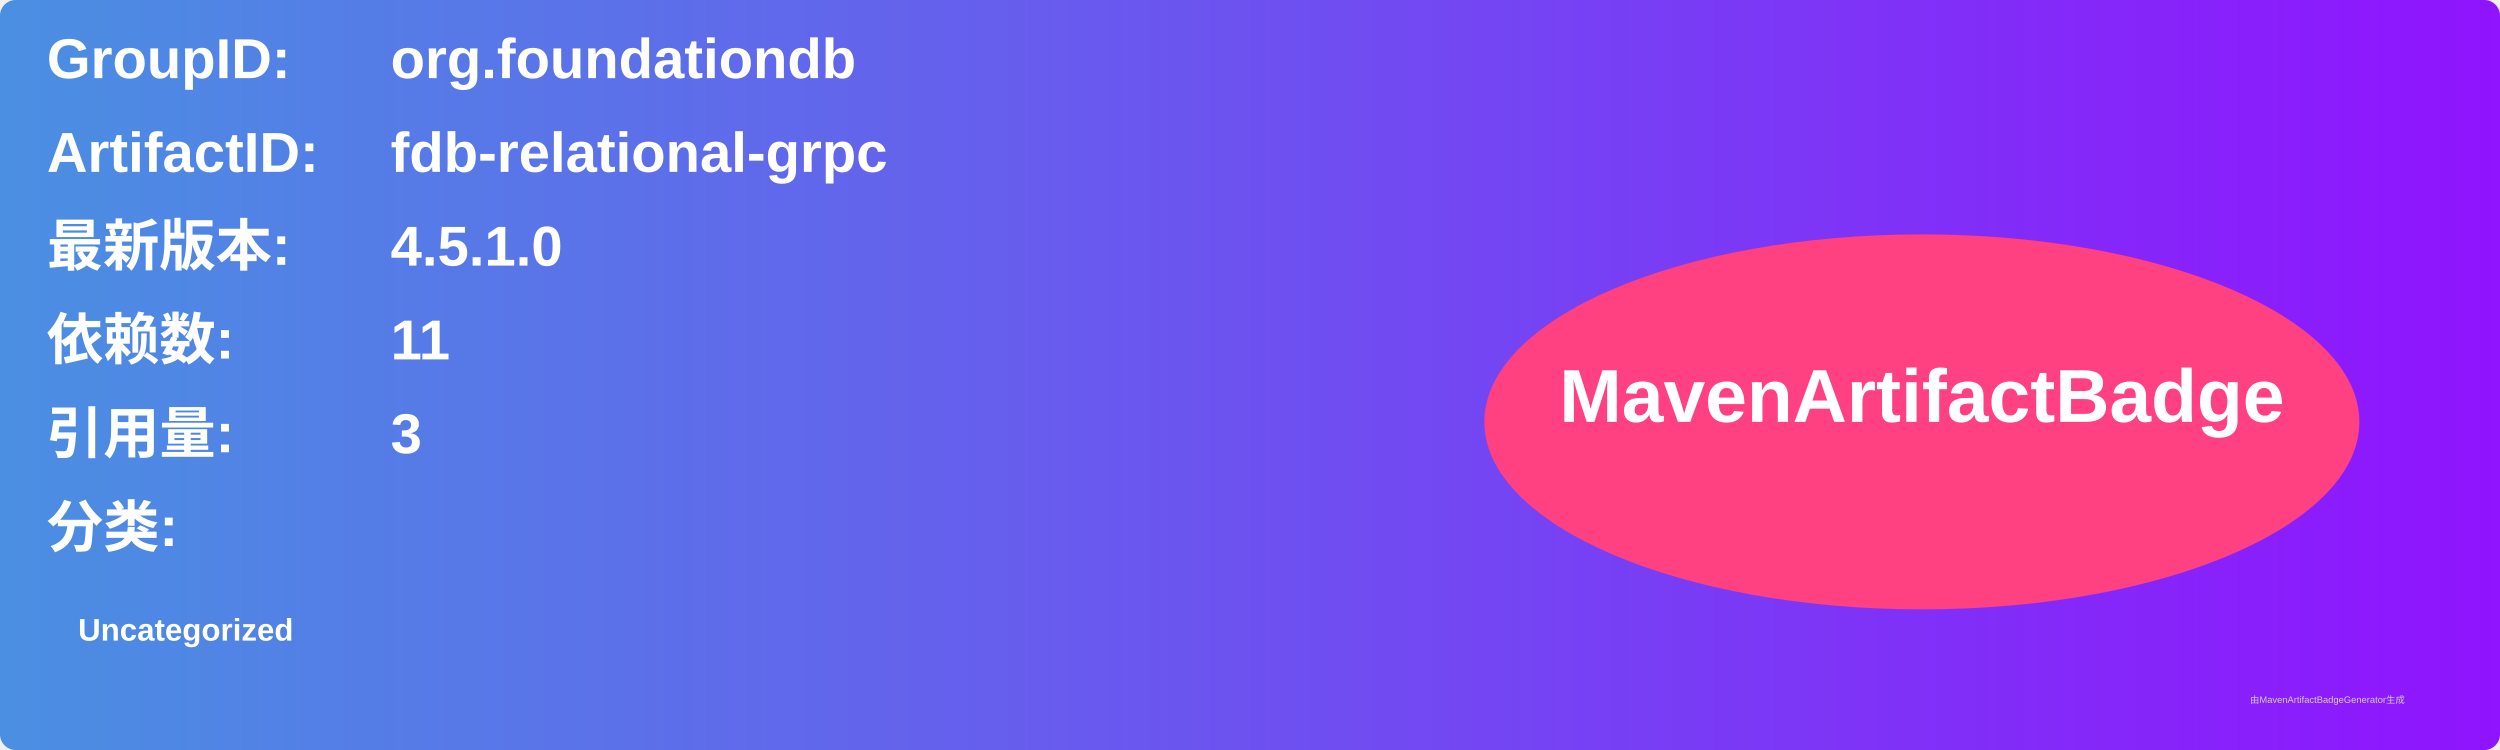
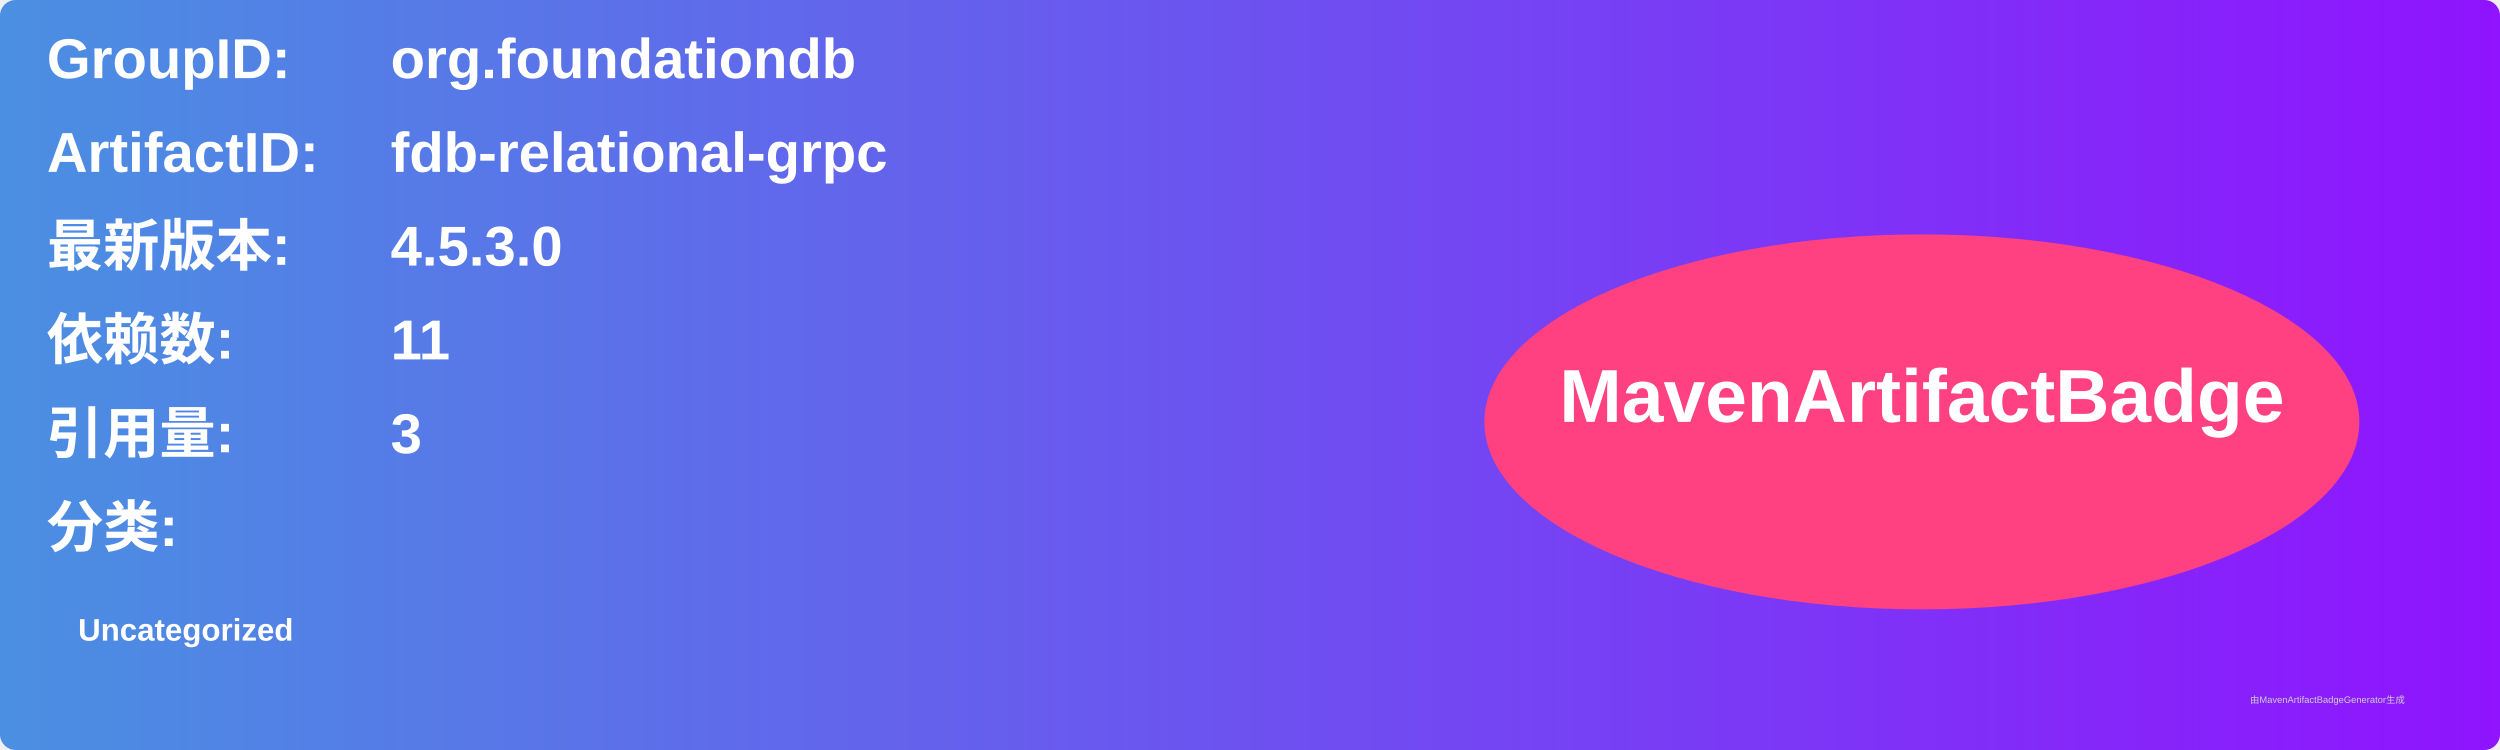
<svg xmlns="http://www.w3.org/2000/svg" width="800" height="240" viewBox="0 0 800 240">
  <linearGradient id="grad" x1="0%" y1="0%" x2="100%" y2="0%">
    <stop offset="0%" stop-color="#4a90e2" />
    <stop offset="100%" stop-color="#9013fe" />
  </linearGradient>
  <rect width="100%" height="100%" rx="5" ry="5" fill="url(#grad)" />
  <g transform="translate(15, 15)">
    <text x="0" y="10" font-family="Arial" font-size="18" fill="white" font-weight="bold" width="260">GroupID:</text>
    <text x="110" y="10" font-family="Arial" font-size="18" fill="white" font-weight="bold" width="460">org.foundationdb</text>
    <text x="0" y="40" font-family="Arial" font-size="18" fill="white" font-weight="bold" width="260">ArtifactID:</text>
    <text x="110" y="40" font-family="Arial" font-size="18" fill="white" font-weight="bold" width="460">fdb-relational-grpc</text>
    <text x="0" y="70" font-family="Arial" font-size="18" fill="white" font-weight="bold">最新版本:</text>
    <text x="110" y="70" font-family="Arial" font-size="18" fill="white" font-weight="bold">
-       <tspan font-weight="bold">4.5.1.0</tspan>
+       <tspan font-weight="bold">4.5.3.0</tspan>
    </text>
    <text x="0" y="100" font-family="Arial" font-size="18" fill="white" font-weight="bold">依赖数: </text>
    <text x="110" y="100" font-family="Arial" font-size="18" fill="white">
      <tspan font-weight="bold">11</tspan>
    </text>
    <text x="0" y="130" font-family="Arial" font-size="18" fill="white" font-weight="bold">引用量: </text>
    <text x="110" y="130" font-family="Arial" font-size="18" fill="white">
      <tspan font-weight="bold">3</tspan>
    </text>
    <text x="0" y="160" font-family="Arial" font-size="18" fill="white" font-weight="bold">分类:</text>
    <text x="10" y="190" font-family="Arial" font-size="10" fill="white">
      <tspan font-weight="bold">Uncategorized</tspan>
    </text>
    <ellipse cx="600" cy="120" rx="140" ry="60" fill="#ff4081" />
    <text x="600" y="120" text-anchor="middle" font-family="Arial" font-size="24" fill="white" font-weight="bold">MavenArtifactBadge</text>
  </g>
  <text x="720" y="225" font-family="Arial" font-size="3" fill="#d0d0d0">由MavenArtifactBadgeGenerator生成</text>
</svg>
